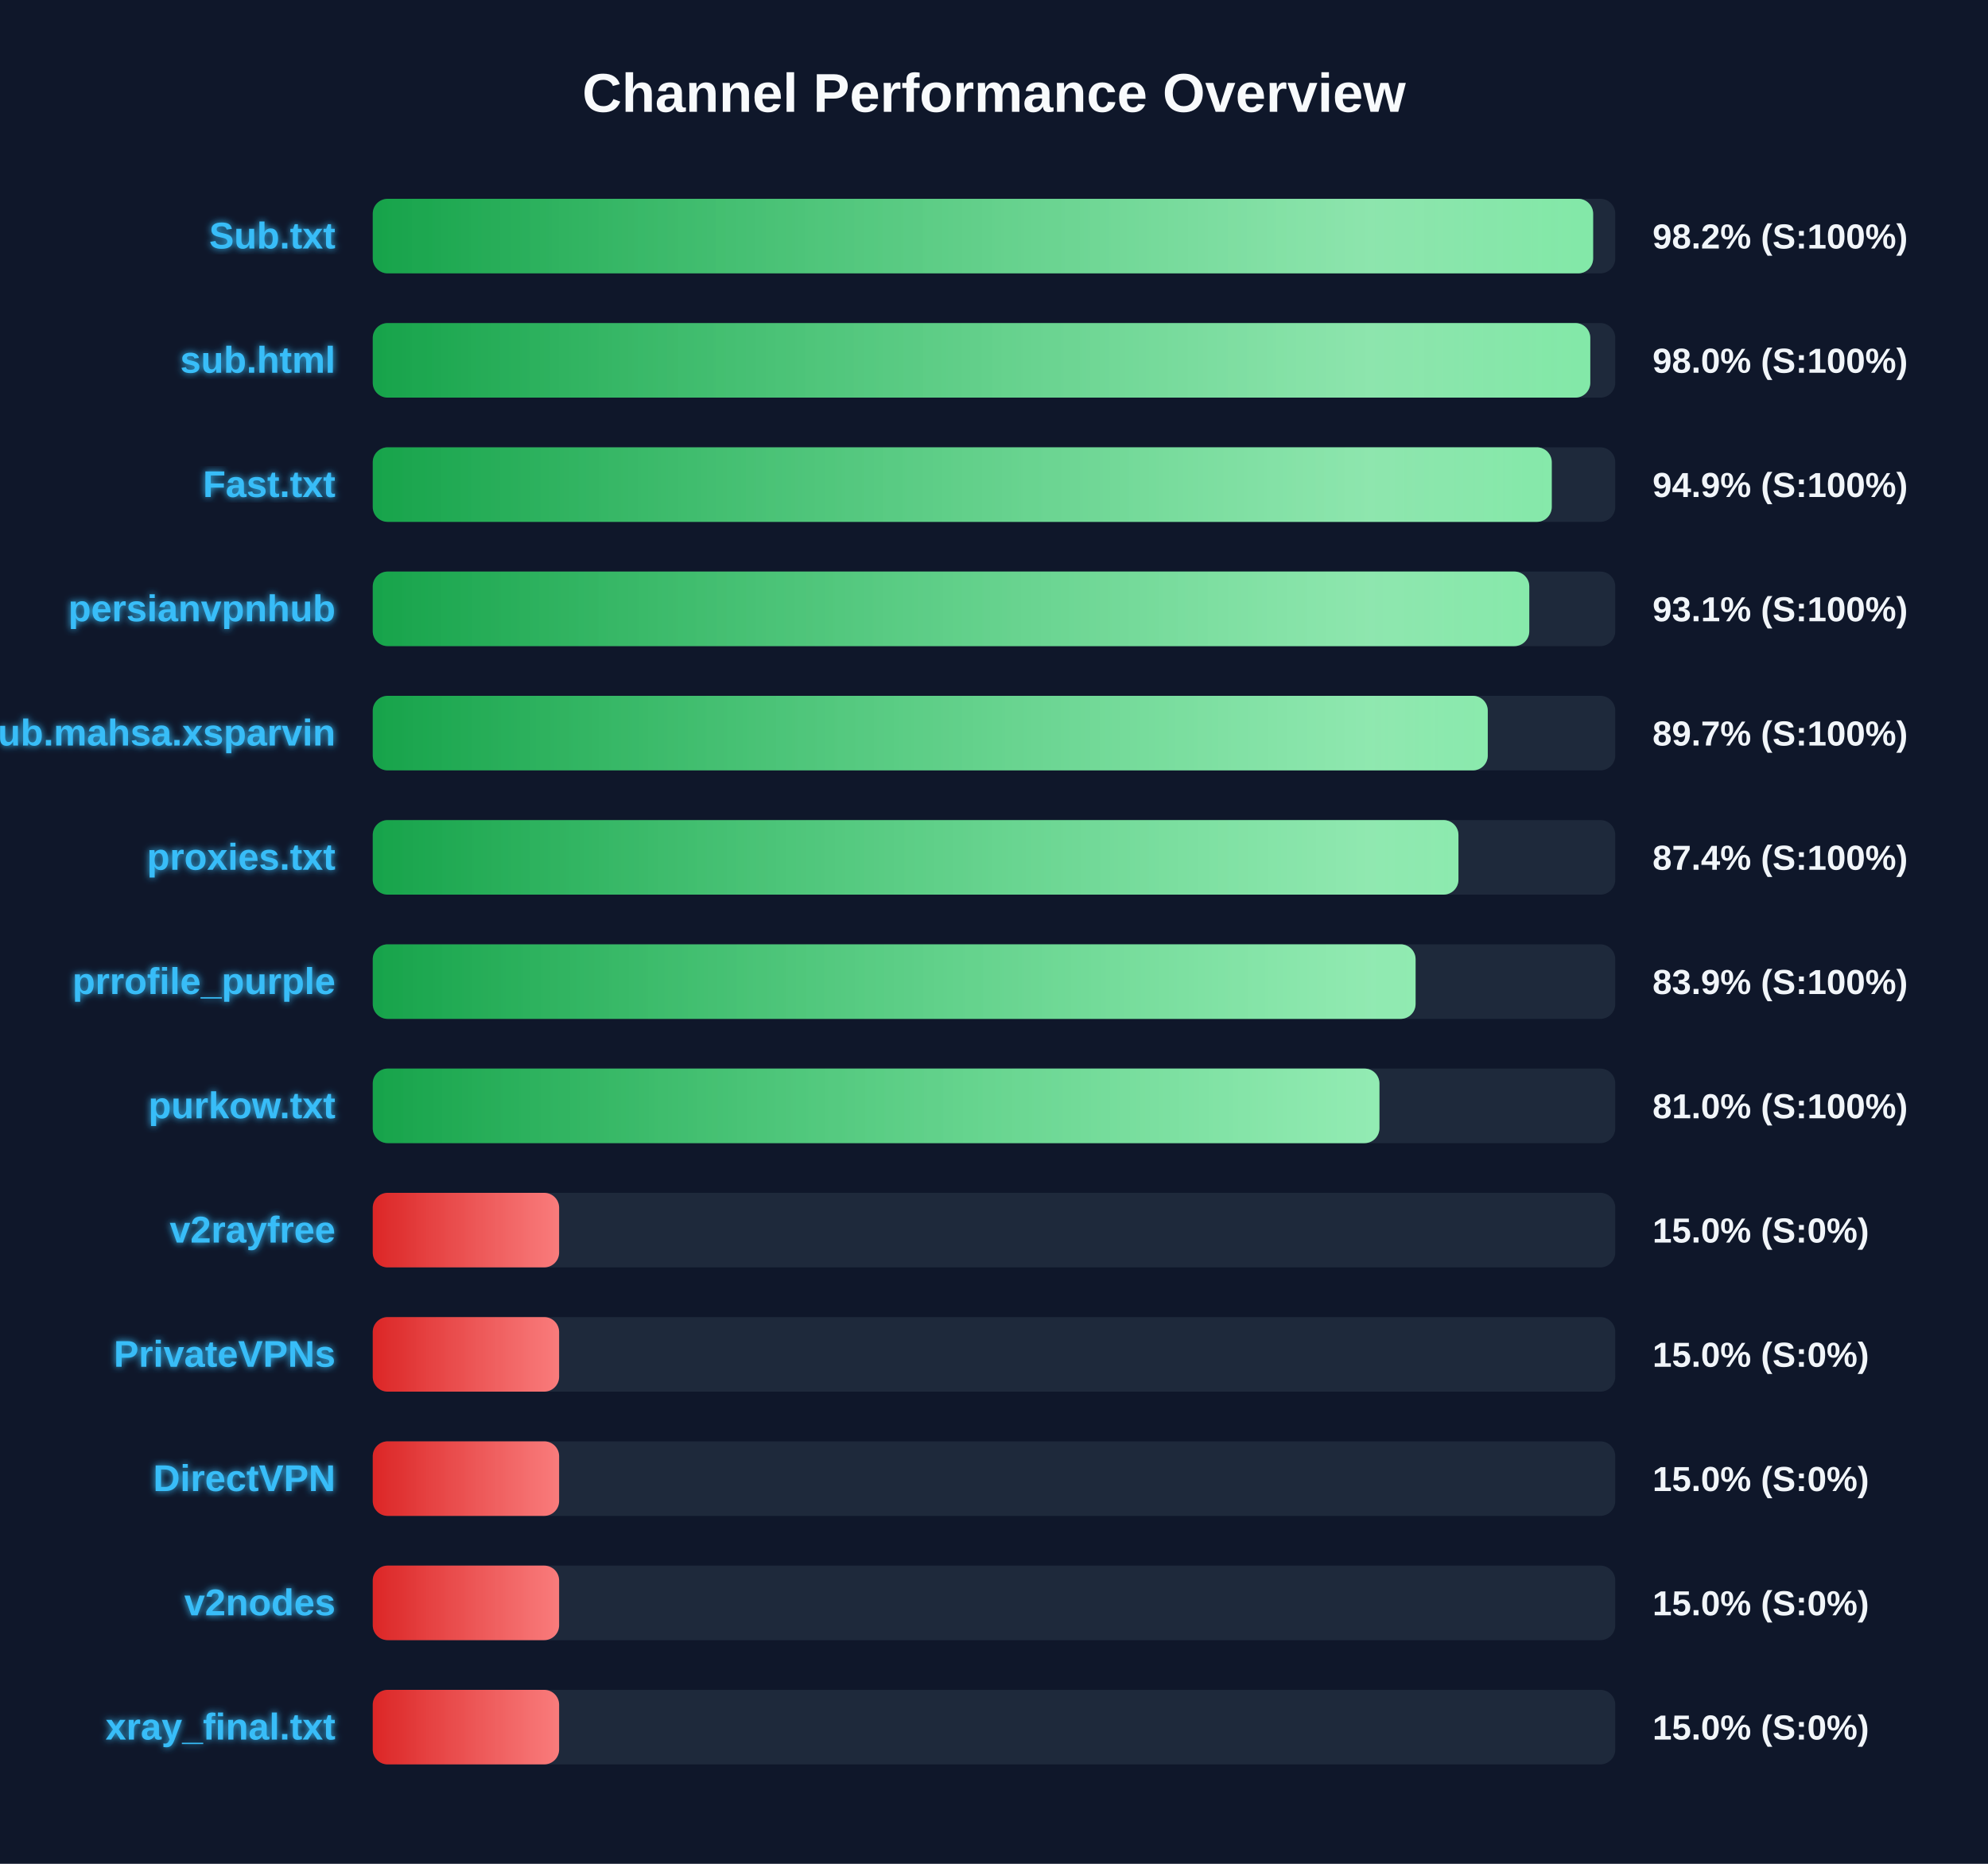
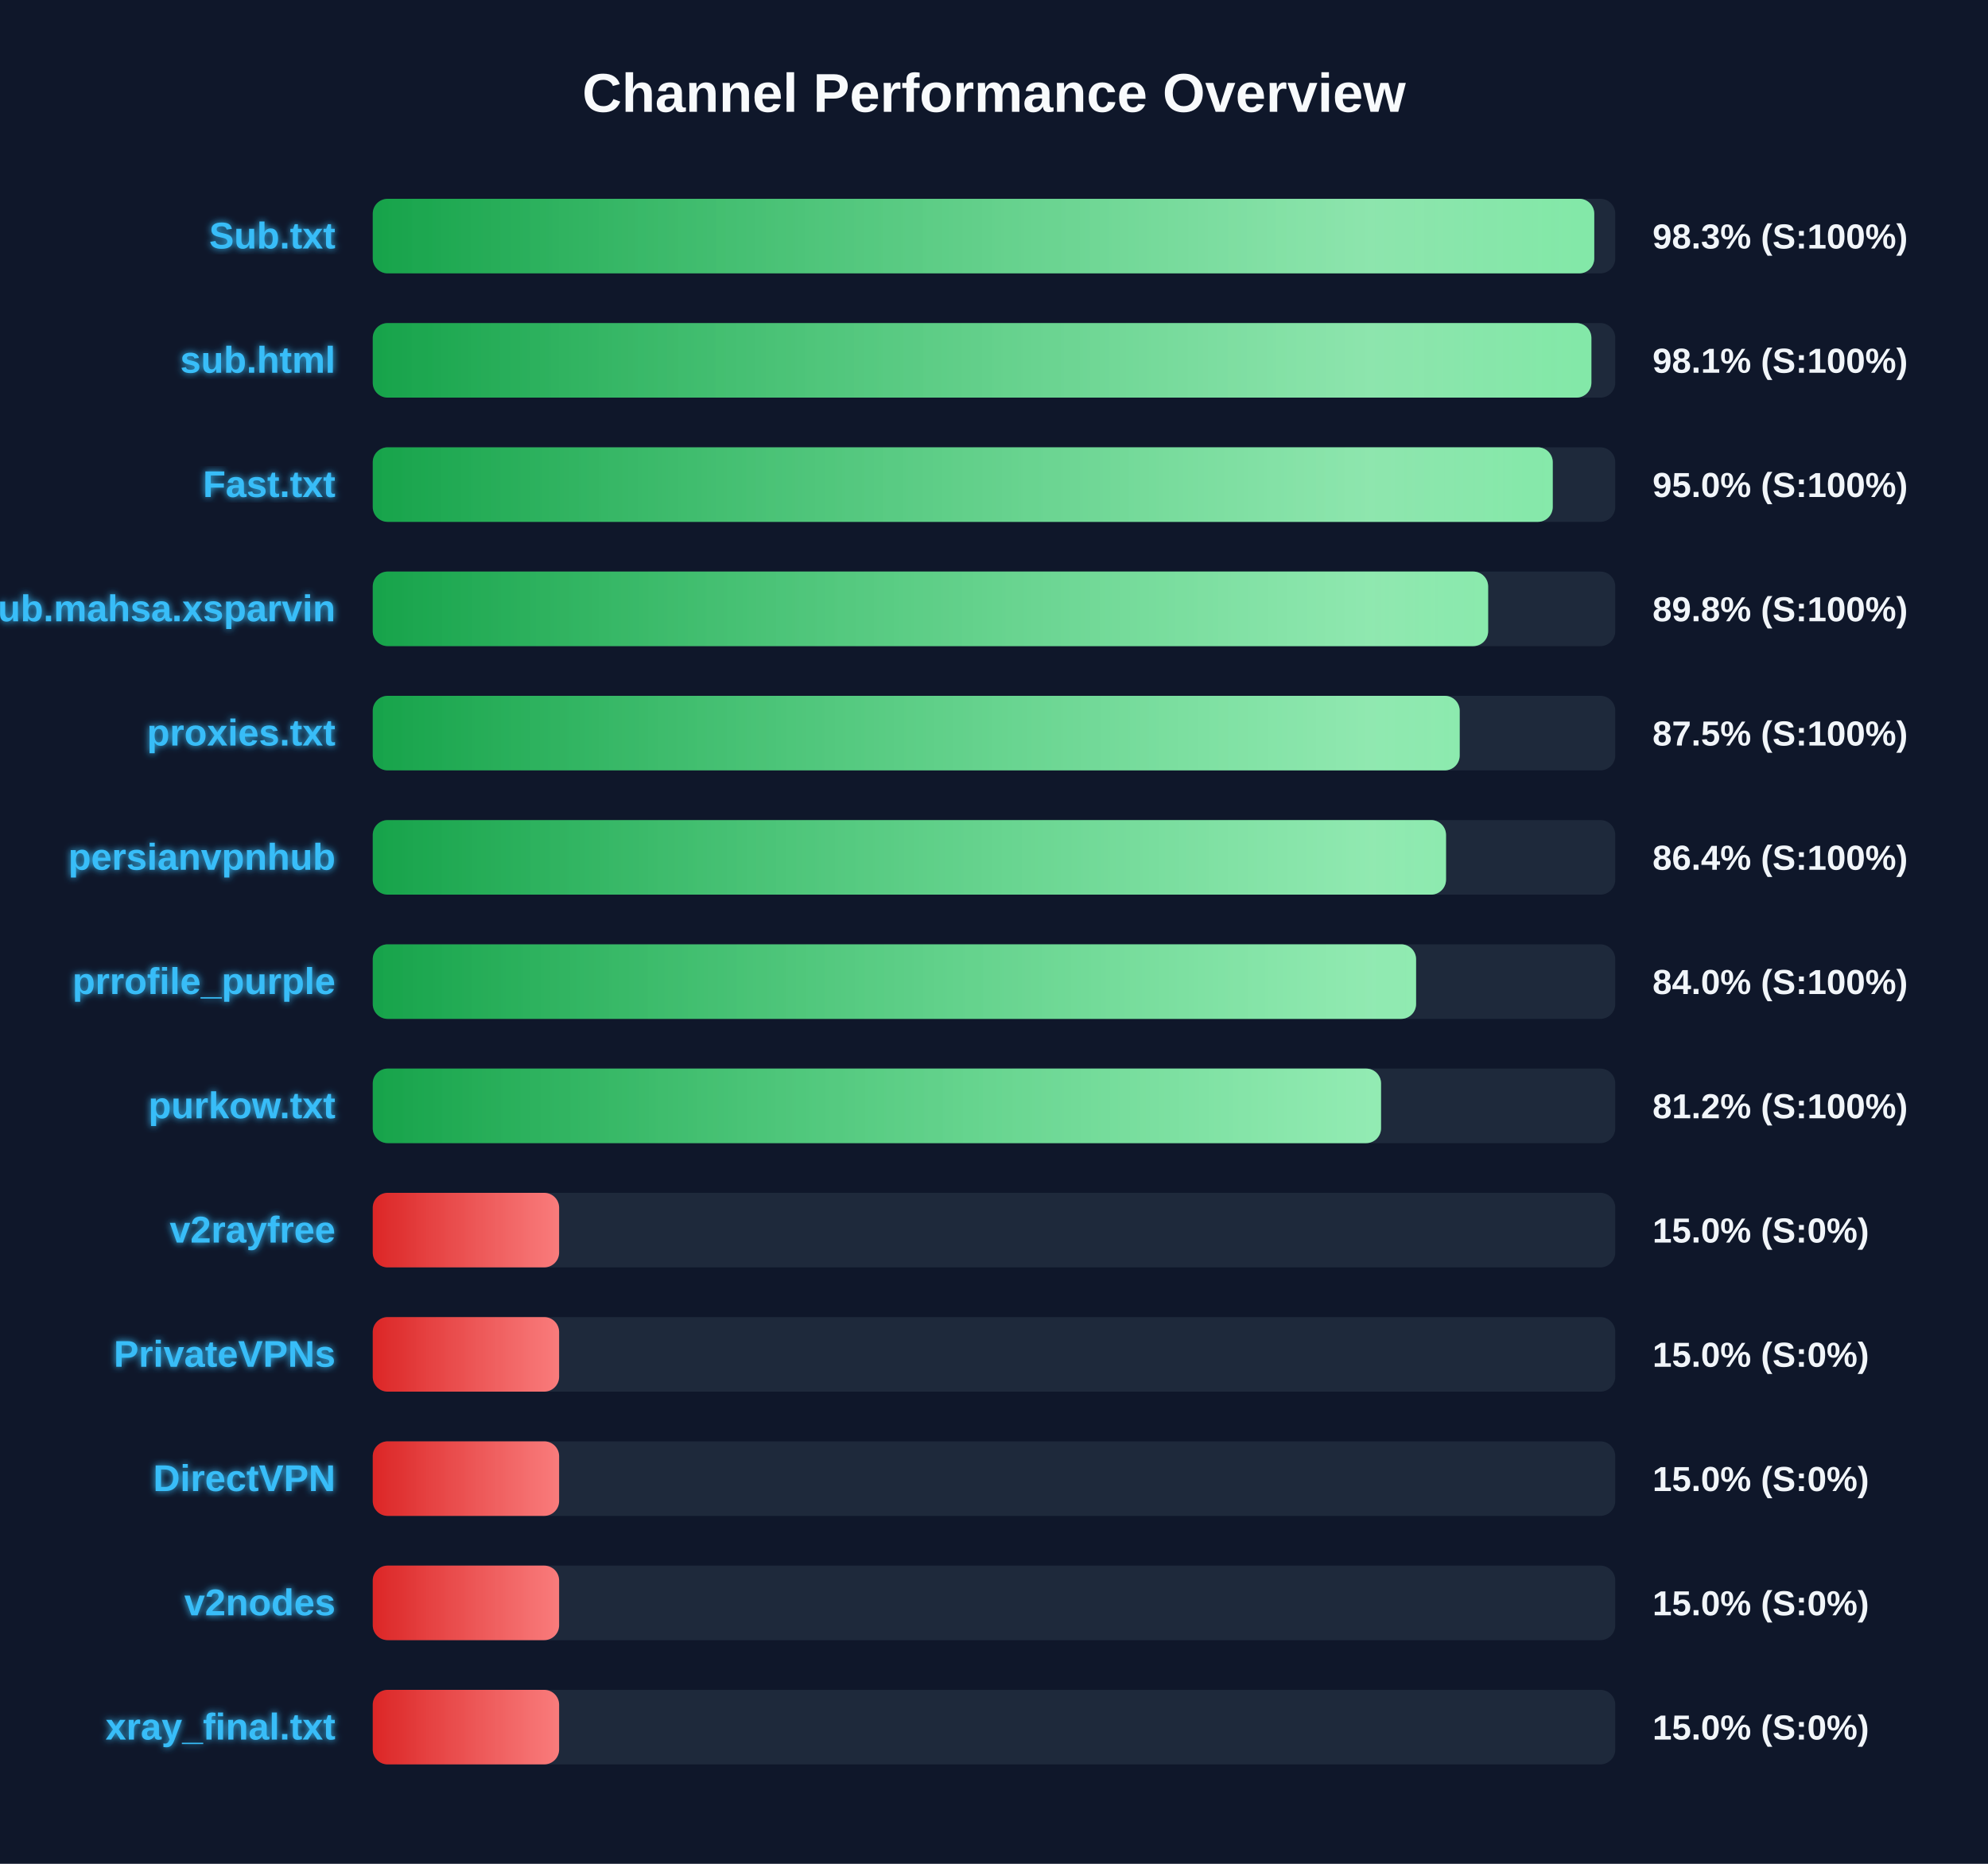
<svg xmlns="http://www.w3.org/2000/svg" width="800" height="750" version="1.1">
  <defs>
    <linearGradient id="grad-green" x1="0%" y1="0%" x2="100%" y2="0%">
      <stop offset="0%" stop-color="#16a34a" />
      <stop offset="100%" stop-color="#4ade80" />
    </linearGradient>
    <linearGradient id="grad-yellow" x1="0%" y1="0%" x2="100%" y2="0%">
      <stop offset="0%" stop-color="#ca8a04" />
      <stop offset="100%" stop-color="#fde047" />
    </linearGradient>
    <linearGradient id="grad-red" x1="0%" y1="0%" x2="100%" y2="0%">
      <stop offset="0%" stop-color="#dc2626" />
      <stop offset="100%" stop-color="#f87171" />
    </linearGradient>
    <linearGradient id="shimmer" x1="0%" y1="0%" x2="100%" y2="0%">
      <stop offset="0%" stop-color="rgba(255,255,255,0)" />
      <stop offset="50%" stop-color="rgba(255,255,255,0.4)" />
      <stop offset="100%" stop-color="rgba(255,255,255,0)" />
    </linearGradient>
    <filter id="glow" x="-20%" y="-20%" width="140%" height="140%">
      <feGaussianBlur stdDeviation="1.5" result="blur" />
      <feComposite in="SourceGraphic" in2="blur" operator="over" />
    </filter>
  </defs>
  <style>
        .bg-rect { fill: #0f172a; }
        .title { font: bold 22px 'Segoe UI', Arial, sans-serif; fill: #f8fafc; }
        .row { font: bold 15px 'Segoe UI', Arial, sans-serif; fill: #38bdf8; filter: url(#glow); }
        .score { font: bold 14px 'Segoe UI', Arial, sans-serif; fill: #f1f5f9; }
        @keyframes shimmer-anim {
            0% { transform: translateX(-100%); }
            100% { transform: translateX(200%); }
        }
        .shimmer-rect {
            animation: shimmer-anim 2.5s infinite linear;
        }
    </style>
  <rect width="100%" height="100%" class="bg-rect" />
  <text x="400" y="45" text-anchor="middle" class="title">Channel Performance Overview</text>
  <rect x="150" y="80" width="500" height="30" fill="#1e293b" rx="6" />
  <clipPath id="clip-0">
-     <rect x="150" y="80" width="491.1" height="30" rx="6" />
+     <rect x="150" y="80" width="491.55" height="30" rx="6" />
  </clipPath>
-   <rect x="150" y="80" width="491.1" height="30" fill="url(#grad-green)" rx="6" />
+   <rect x="150" y="80" width="491.55" height="30" fill="url(#grad-green)" rx="6" />
  <g clip-path="url(#clip-0)">
    <rect x="150" y="80" width="100%" height="30" fill="url(#shimmer)" class="shimmer-rect" />
  </g>
  <text x="135" y="100" text-anchor="end" class="row">Sub.txt</text>
-   <text x="665" y="100" text-anchor="start" class="score">98.2% (S:100%)</text>
+   <text x="665" y="100" text-anchor="start" class="score">98.3% (S:100%)</text>
  <rect x="150" y="130" width="500" height="30" fill="#1e293b" rx="6" />
  <clipPath id="clip-1">
-     <rect x="150" y="130" width="489.95" height="30" rx="6" />
+     <rect x="150" y="130" width="490.4" height="30" rx="6" />
  </clipPath>
-   <rect x="150" y="130" width="489.95" height="30" fill="url(#grad-green)" rx="6" />
+   <rect x="150" y="130" width="490.4" height="30" fill="url(#grad-green)" rx="6" />
  <g clip-path="url(#clip-1)">
    <rect x="150" y="130" width="100%" height="30" fill="url(#shimmer)" class="shimmer-rect" />
  </g>
  <text x="135" y="150" text-anchor="end" class="row">sub.html</text>
-   <text x="665" y="150" text-anchor="start" class="score">98.0% (S:100%)</text>
+   <text x="665" y="150" text-anchor="start" class="score">98.1% (S:100%)</text>
  <rect x="150" y="180" width="500" height="30" fill="#1e293b" rx="6" />
  <clipPath id="clip-2">
-     <rect x="150" y="180" width="474.45" height="30" rx="6" />
+     <rect x="150" y="180" width="474.85" height="30" rx="6" />
  </clipPath>
-   <rect x="150" y="180" width="474.45" height="30" fill="url(#grad-green)" rx="6" />
+   <rect x="150" y="180" width="474.85" height="30" fill="url(#grad-green)" rx="6" />
  <g clip-path="url(#clip-2)">
    <rect x="150" y="180" width="100%" height="30" fill="url(#shimmer)" class="shimmer-rect" />
  </g>
  <text x="135" y="200" text-anchor="end" class="row">Fast.txt</text>
-   <text x="665" y="200" text-anchor="start" class="score">94.9% (S:100%)</text>
+   <text x="665" y="200" text-anchor="start" class="score">95.0% (S:100%)</text>
  <rect x="150" y="230" width="500" height="30" fill="#1e293b" rx="6" />
  <clipPath id="clip-3">
-     <rect x="150" y="230" width="465.4" height="30" rx="6" />
+     <rect x="150" y="230" width="448.85" height="30" rx="6" />
  </clipPath>
-   <rect x="150" y="230" width="465.4" height="30" fill="url(#grad-green)" rx="6" />
+   <rect x="150" y="230" width="448.85" height="30" fill="url(#grad-green)" rx="6" />
  <g clip-path="url(#clip-3)">
    <rect x="150" y="230" width="100%" height="30" fill="url(#shimmer)" class="shimmer-rect" />
  </g>
-   <text x="135" y="250" text-anchor="end" class="row">persianvpnhub</text>
-   <text x="665" y="250" text-anchor="start" class="score">93.1% (S:100%)</text>
+   <text x="135" y="250" text-anchor="end" class="row">Sub.mahsa.xsparvin</text>
+   <text x="665" y="250" text-anchor="start" class="score">89.8% (S:100%)</text>
  <rect x="150" y="280" width="500" height="30" fill="#1e293b" rx="6" />
  <clipPath id="clip-4">
-     <rect x="150" y="280" width="448.7" height="30" rx="6" />
+     <rect x="150" y="280" width="437.4" height="30" rx="6" />
  </clipPath>
-   <rect x="150" y="280" width="448.7" height="30" fill="url(#grad-green)" rx="6" />
+   <rect x="150" y="280" width="437.4" height="30" fill="url(#grad-green)" rx="6" />
  <g clip-path="url(#clip-4)">
    <rect x="150" y="280" width="100%" height="30" fill="url(#shimmer)" class="shimmer-rect" />
  </g>
-   <text x="135" y="300" text-anchor="end" class="row">Sub.mahsa.xsparvin</text>
-   <text x="665" y="300" text-anchor="start" class="score">89.7% (S:100%)</text>
+   <text x="135" y="300" text-anchor="end" class="row">proxies.txt</text>
+   <text x="665" y="300" text-anchor="start" class="score">87.5% (S:100%)</text>
  <rect x="150" y="330" width="500" height="30" fill="#1e293b" rx="6" />
  <clipPath id="clip-5">
-     <rect x="150" y="330" width="436.9" height="30" rx="6" />
+     <rect x="150" y="330" width="431.9" height="30" rx="6" />
  </clipPath>
-   <rect x="150" y="330" width="436.9" height="30" fill="url(#grad-green)" rx="6" />
+   <rect x="150" y="330" width="431.9" height="30" fill="url(#grad-green)" rx="6" />
  <g clip-path="url(#clip-5)">
    <rect x="150" y="330" width="100%" height="30" fill="url(#shimmer)" class="shimmer-rect" />
  </g>
-   <text x="135" y="350" text-anchor="end" class="row">proxies.txt</text>
-   <text x="665" y="350" text-anchor="start" class="score">87.4% (S:100%)</text>
+   <text x="135" y="350" text-anchor="end" class="row">persianvpnhub</text>
+   <text x="665" y="350" text-anchor="start" class="score">86.4% (S:100%)</text>
  <rect x="150" y="380" width="500" height="30" fill="#1e293b" rx="6" />
  <clipPath id="clip-6">
-     <rect x="150" y="380" width="419.65" height="30" rx="6" />
+     <rect x="150" y="380" width="419.85" height="30" rx="6" />
  </clipPath>
-   <rect x="150" y="380" width="419.65" height="30" fill="url(#grad-green)" rx="6" />
+   <rect x="150" y="380" width="419.85" height="30" fill="url(#grad-green)" rx="6" />
  <g clip-path="url(#clip-6)">
    <rect x="150" y="380" width="100%" height="30" fill="url(#shimmer)" class="shimmer-rect" />
  </g>
  <text x="135" y="400" text-anchor="end" class="row">prrofile_purple</text>
-   <text x="665" y="400" text-anchor="start" class="score">83.9% (S:100%)</text>
+   <text x="665" y="400" text-anchor="start" class="score">84.0% (S:100%)</text>
  <rect x="150" y="430" width="500" height="30" fill="#1e293b" rx="6" />
  <clipPath id="clip-7">
-     <rect x="150" y="430" width="405.1" height="30" rx="6" />
+     <rect x="150" y="430" width="405.75" height="30" rx="6" />
  </clipPath>
-   <rect x="150" y="430" width="405.1" height="30" fill="url(#grad-green)" rx="6" />
+   <rect x="150" y="430" width="405.75" height="30" fill="url(#grad-green)" rx="6" />
  <g clip-path="url(#clip-7)">
    <rect x="150" y="430" width="100%" height="30" fill="url(#shimmer)" class="shimmer-rect" />
  </g>
  <text x="135" y="450" text-anchor="end" class="row">purkow.txt</text>
-   <text x="665" y="450" text-anchor="start" class="score">81.0% (S:100%)</text>
+   <text x="665" y="450" text-anchor="start" class="score">81.2% (S:100%)</text>
  <rect x="150" y="480" width="500" height="30" fill="#1e293b" rx="6" />
  <clipPath id="clip-8">
    <rect x="150" y="480" width="75.0" height="30" rx="6" />
  </clipPath>
  <rect x="150" y="480" width="75.0" height="30" fill="url(#grad-red)" rx="6" />
  <g clip-path="url(#clip-8)">
    <rect x="150" y="480" width="100%" height="30" fill="url(#shimmer)" class="shimmer-rect" />
  </g>
  <text x="135" y="500" text-anchor="end" class="row">v2rayfree</text>
  <text x="665" y="500" text-anchor="start" class="score">15.0% (S:0%)</text>
  <rect x="150" y="530" width="500" height="30" fill="#1e293b" rx="6" />
  <clipPath id="clip-9">
    <rect x="150" y="530" width="75.0" height="30" rx="6" />
  </clipPath>
  <rect x="150" y="530" width="75.0" height="30" fill="url(#grad-red)" rx="6" />
  <g clip-path="url(#clip-9)">
    <rect x="150" y="530" width="100%" height="30" fill="url(#shimmer)" class="shimmer-rect" />
  </g>
  <text x="135" y="550" text-anchor="end" class="row">PrivateVPNs</text>
  <text x="665" y="550" text-anchor="start" class="score">15.0% (S:0%)</text>
  <rect x="150" y="580" width="500" height="30" fill="#1e293b" rx="6" />
  <clipPath id="clip-10">
    <rect x="150" y="580" width="75.0" height="30" rx="6" />
  </clipPath>
  <rect x="150" y="580" width="75.0" height="30" fill="url(#grad-red)" rx="6" />
  <g clip-path="url(#clip-10)">
    <rect x="150" y="580" width="100%" height="30" fill="url(#shimmer)" class="shimmer-rect" />
  </g>
  <text x="135" y="600" text-anchor="end" class="row">DirectVPN</text>
  <text x="665" y="600" text-anchor="start" class="score">15.0% (S:0%)</text>
  <rect x="150" y="630" width="500" height="30" fill="#1e293b" rx="6" />
  <clipPath id="clip-11">
    <rect x="150" y="630" width="75.0" height="30" rx="6" />
  </clipPath>
  <rect x="150" y="630" width="75.0" height="30" fill="url(#grad-red)" rx="6" />
  <g clip-path="url(#clip-11)">
    <rect x="150" y="630" width="100%" height="30" fill="url(#shimmer)" class="shimmer-rect" />
  </g>
  <text x="135" y="650" text-anchor="end" class="row">v2nodes</text>
  <text x="665" y="650" text-anchor="start" class="score">15.0% (S:0%)</text>
  <rect x="150" y="680" width="500" height="30" fill="#1e293b" rx="6" />
  <clipPath id="clip-12">
    <rect x="150" y="680" width="75.0" height="30" rx="6" />
  </clipPath>
  <rect x="150" y="680" width="75.0" height="30" fill="url(#grad-red)" rx="6" />
  <g clip-path="url(#clip-12)">
    <rect x="150" y="680" width="100%" height="30" fill="url(#shimmer)" class="shimmer-rect" />
  </g>
  <text x="135" y="700" text-anchor="end" class="row">xray_final.txt</text>
  <text x="665" y="700" text-anchor="start" class="score">15.0% (S:0%)</text>
</svg>
